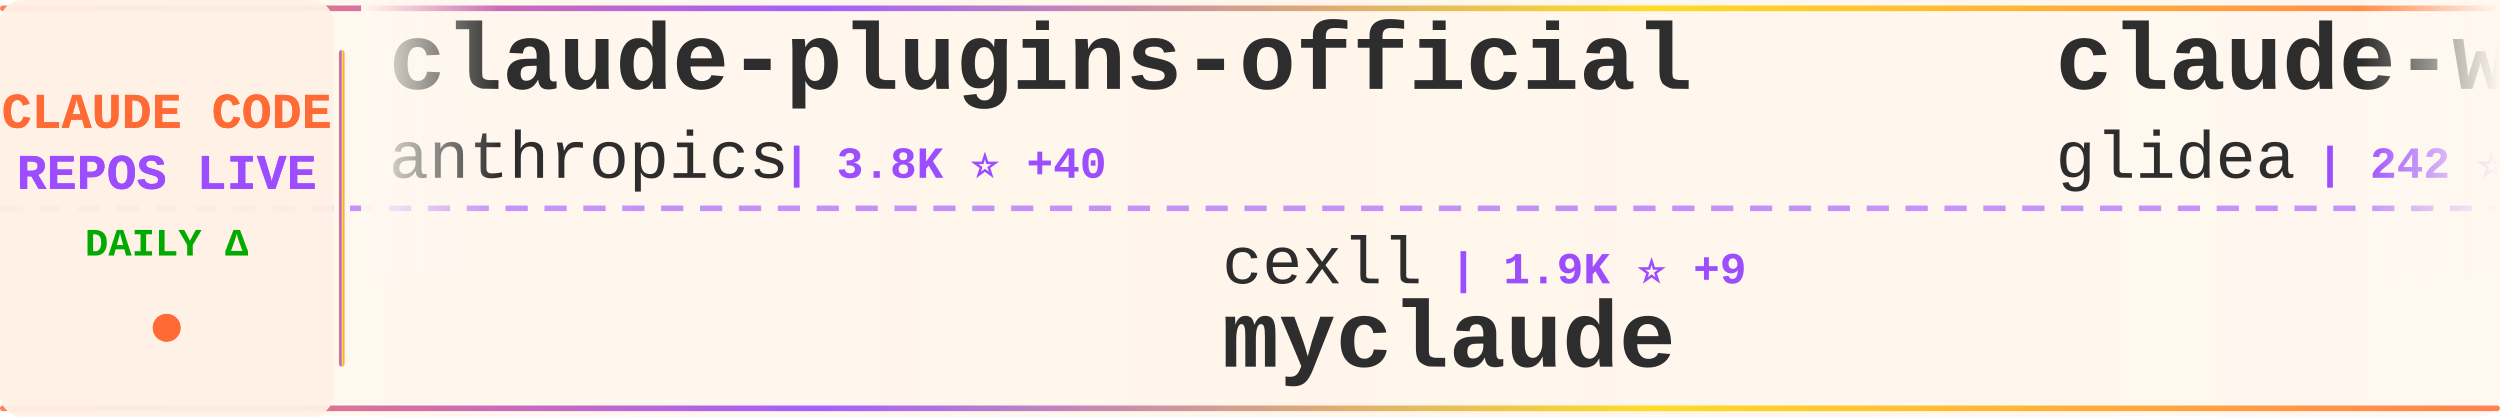
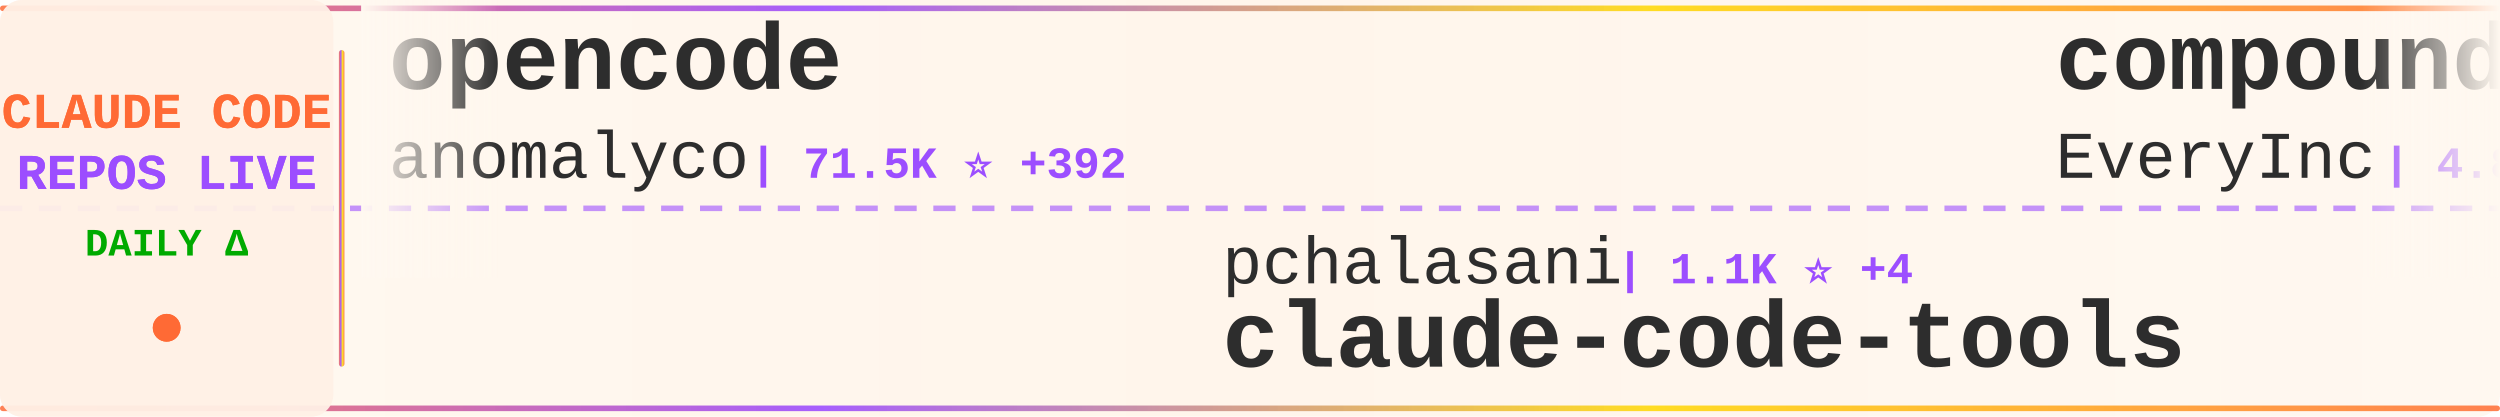
<svg xmlns="http://www.w3.org/2000/svg" width="900" height="150">
  <defs>
    <linearGradient id="tickerBg" x1="0%" y1="0%" x2="100%" y2="0%">
      <stop offset="0%" style="stop-color:#fff8f0;stop-opacity:0.98" />
      <stop offset="50%" style="stop-color:#fff5eb;stop-opacity:1" />
      <stop offset="100%" style="stop-color:#fff8f0;stop-opacity:0.98" />
    </linearGradient>
    <linearGradient id="borderGrad" x1="0%" y1="0%" x2="100%" y2="0%">
      <stop offset="0%" style="stop-color:#FF6B35;stop-opacity:0.85">
        <animate attributeName="stop-opacity" values="0.85;1;0.85" dur="2s" repeatCount="indefinite" />
      </stop>
      <stop offset="33%" style="stop-color:#9C4EFF;stop-opacity:0.9">
        <animate attributeName="stop-opacity" values="0.9;1;0.9" dur="2.2s" repeatCount="indefinite" />
      </stop>
      <stop offset="66%" style="stop-color:#FFD700;stop-opacity:0.85">
        <animate attributeName="stop-opacity" values="0.85;1;0.85" dur="1.8s" repeatCount="indefinite" />
      </stop>
      <stop offset="100%" style="stop-color:#FF6B35;stop-opacity:0.85">
        <animate attributeName="stop-opacity" values="0.85;1;0.85" dur="2s" repeatCount="indefinite" />
      </stop>
    </linearGradient>
    <filter id="textGlow">
      <feGaussianBlur stdDeviation="0.15" result="coloredBlur" />
      <feMerge>
        <feMergeNode in="coloredBlur" />
        <feMergeNode in="SourceGraphic" />
      </feMerge>
    </filter>
    <filter id="metricGlow">
      <feGaussianBlur stdDeviation="0.2" result="coloredBlur" />
      <feMerge>
        <feMergeNode in="coloredBlur" />
        <feMergeNode in="SourceGraphic" />
      </feMerge>
    </filter>
    <linearGradient id="leftFade" x1="0%" y1="0%" x2="100%" y2="0%">
      <stop offset="0%" style="stop-color:#fff8f0;stop-opacity:1" />
      <stop offset="100%" style="stop-color:#fff8f0;stop-opacity:0" />
    </linearGradient>
    <linearGradient id="rightFade" x1="0%" y1="0%" x2="100%" y2="0%">
      <stop offset="0%" style="stop-color:#fff8f0;stop-opacity:0" />
      <stop offset="100%" style="stop-color:#fff8f0;stop-opacity:1" />
    </linearGradient>
  </defs>
  <rect width="900" height="150" fill="url(#tickerBg)" rx="8" />
  <rect x="0" y="2" width="900" height="2" fill="url(#borderGrad)" rx="1" />
  <rect x="0" y="146" width="900" height="2" fill="url(#borderGrad)" rx="1" />
  <line x1="0" y1="75" x2="900" y2="75" stroke="#9C4EFF" stroke-width="2" stroke-dasharray="8 6" opacity="0.6" />
  <rect x="0" y="0" width="120" height="150" fill="#fff0e6" opacity="0.95" rx="8" />
  <text x="60" y="46" font-family="'Courier New', monospace" font-size="18" font-weight="bold" fill="#FF6B35" text-anchor="middle" filter="url(#textGlow)">
    CLAUDE CODE
  </text>
  <text x="60" y="68" font-family="'Courier New', monospace" font-size="18" font-weight="bold" fill="#9C4EFF" text-anchor="middle" filter="url(#textGlow)">
    REPOS LIVE
  </text>
  <text x="60" y="92" font-family="'Courier New', monospace" font-size="14" font-weight="bold" fill="#00aa00" text-anchor="middle">
    DAILY Δ
  </text>
  <circle cx="60" cy="118" r="5" fill="#FF6B35" filter="url(#metricGlow)">
    <animate attributeName="r" values="4;6;4" dur="1.5s" repeatCount="indefinite" />
    <animate attributeName="opacity" values="0.6;1;0.6" dur="1.5s" repeatCount="indefinite" />
  </circle>
  <rect x="122" y="18" width="2" height="114" fill="url(#borderGrad)" rx="1" />
  <clipPath id="tickerClip">
    <rect x="130" y="0" width="770" height="150" />
  </clipPath>
  <g clip-path="url(#tickerClip)">
    <g id="tickerItems">
      <animateTransform attributeName="transform" attributeType="XML" type="translate" from="0 0" to="-3000 0" dur="54s" repeatCount="indefinite" />
      <g transform="translate(0, 0)">
-         <text x="140" y="32" font-family="'Courier New', monospace" font-size="34" font-weight="bold" fill="#2d2d2d">claude-plugins-official</text>
-         <text x="140" y="64" font-family="'Courier New', monospace" font-size="24" font-weight="normal" fill="#2d2d2d" opacity="1.0">anthropics</text>
-         <text x="282" y="64" font-family="'Courier New', monospace" font-size="16" font-weight="bold" fill="#9C4EFF"> | 3.8K ⭐ +40</text>
+         <text x="140" y="32" font-family="'Courier New', monospace" font-size="34" font-weight="bold" fill="#2d2d2d">opencode</text>
+         <text x="140" y="64" font-family="'Courier New', monospace" font-size="24" font-weight="normal" fill="#2d2d2d" opacity="1.0">anomalyco</text>
+         <text x="270" y="64" font-family="'Courier New', monospace" font-size="16" font-weight="bold" fill="#9C4EFF"> | 71.5K ⭐ +392</text>
      </g>
      <g transform="translate(300, 0)">
-         <text x="140" y="102" font-family="'Courier New', monospace" font-size="24" font-weight="normal" fill="#2d2d2d" opacity="1.0">cexll</text>
-         <text x="222" y="102" font-family="'Courier New', monospace" font-size="16" font-weight="bold" fill="#9C4EFF"> | 1.9K ⭐ +9</text>
-         <text x="140" y="132" font-family="'Courier New', monospace" font-size="34" font-weight="bold" fill="#2d2d2d">myclaude</text>
+         <text x="140" y="102" font-family="'Courier New', monospace" font-size="24" font-weight="normal" fill="#2d2d2d" opacity="1.0">pchalasani</text>
+         <text x="282" y="102" font-family="'Courier New', monospace" font-size="16" font-weight="bold" fill="#9C4EFF"> | 1.1K ⭐ +4</text>
+         <text x="140" y="132" font-family="'Courier New', monospace" font-size="34" font-weight="bold" fill="#2d2d2d">claude-code-tools</text>
      </g>
      <g transform="translate(600, 0)">
-         <text x="140" y="32" font-family="'Courier New', monospace" font-size="34" font-weight="bold" fill="#2d2d2d">claude-worker-proxy</text>
-         <text x="140" y="64" font-family="'Courier New', monospace" font-size="24" font-weight="normal" fill="#2d2d2d" opacity="1.0">glidea</text>
-         <text x="234" y="64" font-family="'Courier New', monospace" font-size="16" font-weight="bold" fill="#9C4EFF"> | 242 ⭐</text>
+         <text x="140" y="32" font-family="'Courier New', monospace" font-size="34" font-weight="bold" fill="#2d2d2d">compound-engineering-plu...</text>
+         <text x="140" y="64" font-family="'Courier New', monospace" font-size="24" font-weight="normal" fill="#2d2d2d" opacity="1.0">EveryInc</text>
+         <text x="258" y="64" font-family="'Courier New', monospace" font-size="16" font-weight="bold" fill="#9C4EFF"> | 4.8K ⭐ +21</text>
      </g>
      <g transform="translate(900, 0)">
-         <text x="140" y="102" font-family="'Courier New', monospace" font-size="24" font-weight="normal" fill="#2d2d2d" opacity="1.0">fuergaosi233</text>
-         <text x="306" y="102" font-family="'Courier New', monospace" font-size="16" font-weight="bold" fill="#9C4EFF"> | 1.9K ⭐ +1</text>
-         <text x="140" y="132" font-family="'Courier New', monospace" font-size="34" font-weight="bold" fill="#2d2d2d">claude-code-proxy</text>
+         <text x="140" y="102" font-family="'Courier New', monospace" font-size="24" font-weight="normal" fill="#2d2d2d" opacity="1.0">0xfurai</text>
+         <text x="246" y="102" font-family="'Courier New', monospace" font-size="16" font-weight="bold" fill="#9C4EFF"> | 639 ⭐</text>
+         <text x="140" y="132" font-family="'Courier New', monospace" font-size="34" font-weight="bold" fill="#2d2d2d">claude-code-subagents</text>
      </g>
      <g transform="translate(1200, 0)">
-         <text x="140" y="32" font-family="'Courier New', monospace" font-size="34" font-weight="bold" fill="#2d2d2d">claude-code-requirements...</text>
-         <text x="140" y="64" font-family="'Courier New', monospace" font-size="24" font-weight="normal" fill="#2d2d2d" opacity="1.0">rizethereum</text>
-         <text x="294" y="64" font-family="'Courier New', monospace" font-size="16" font-weight="bold" fill="#9C4EFF"> | 1.7K ⭐</text>
+         <text x="140" y="32" font-family="'Courier New', monospace" font-size="34" font-weight="bold" fill="#2d2d2d">awesome-chatgpt-prompts</text>
+         <text x="140" y="64" font-family="'Courier New', monospace" font-size="24" font-weight="normal" fill="#2d2d2d" opacity="1.0">f</text>
+         <text x="174" y="64" font-family="'Courier New', monospace" font-size="16" font-weight="bold" fill="#9C4EFF"> | 142.4K ⭐</text>
      </g>
      <g transform="translate(1500, 0)">
-         <text x="140" y="102" font-family="'Courier New', monospace" font-size="24" font-weight="normal" fill="#2d2d2d" opacity="1.0">ghuntley</text>
-         <text x="258" y="102" font-family="'Courier New', monospace" font-size="16" font-weight="bold" fill="#9C4EFF"> | 796 ⭐ +1</text>
-         <text x="140" y="132" font-family="'Courier New', monospace" font-size="34" font-weight="bold" fill="#2d2d2d">claude-code-source-code-...</text>
+         <text x="140" y="102" font-family="'Courier New', monospace" font-size="24" font-weight="normal" fill="#2d2d2d" opacity="1.0">alirezarezvani</text>
+         <text x="330" y="102" font-family="'Courier New', monospace" font-size="16" font-weight="bold" fill="#9C4EFF"> | 430 ⭐ -1</text>
+         <text x="140" y="132" font-family="'Courier New', monospace" font-size="34" font-weight="bold" fill="#2d2d2d">claude-code-tresor</text>
      </g>
      <g transform="translate(1800, 0)">
-         <text x="140" y="32" font-family="'Courier New', monospace" font-size="34" font-weight="bold" fill="#2d2d2d">claude-code-workflows</text>
-         <text x="140" y="64" font-family="'Courier New', monospace" font-size="24" font-weight="normal" fill="#2d2d2d" opacity="1.0">OneRedOak</text>
-         <text x="270" y="64" font-family="'Courier New', monospace" font-size="16" font-weight="bold" fill="#9C4EFF"> | 3.5K ⭐ +1</text>
+         <text x="140" y="32" font-family="'Courier New', monospace" font-size="34" font-weight="bold" fill="#2d2d2d">claude-code-acp</text>
+         <text x="140" y="64" font-family="'Courier New', monospace" font-size="24" font-weight="normal" fill="#2d2d2d" opacity="1.0">zed-industries</text>
+         <text x="330" y="64" font-family="'Courier New', monospace" font-size="16" font-weight="bold" fill="#9C4EFF"> | 743 ⭐ +2</text>
      </g>
      <g transform="translate(2100, 0)">
-         <text x="140" y="102" font-family="'Courier New', monospace" font-size="24" font-weight="normal" fill="#2d2d2d" opacity="1.0">wechatsync</text>
-         <text x="282" y="102" font-family="'Courier New', monospace" font-size="16" font-weight="bold" fill="#9C4EFF"> | 4.7K ⭐</text>
-         <text x="140" y="132" font-family="'Courier New', monospace" font-size="34" font-weight="bold" fill="#2d2d2d">Wechatsync</text>
+         <text x="140" y="102" font-family="'Courier New', monospace" font-size="24" font-weight="normal" fill="#2d2d2d" opacity="1.0">nishimoto265</text>
+         <text x="306" y="102" font-family="'Courier New', monospace" font-size="16" font-weight="bold" fill="#9C4EFF"> | 471 ⭐</text>
+         <text x="140" y="132" font-family="'Courier New', monospace" font-size="34" font-weight="bold" fill="#2d2d2d">Claude-Code-Communicatio...</text>
      </g>
      <g transform="translate(2400, 0)">
-         <text x="140" y="32" font-family="'Courier New', monospace" font-size="34" font-weight="bold" fill="#2d2d2d">claude-code</text>
-         <text x="140" y="64" font-family="'Courier New', monospace" font-size="24" font-weight="normal" fill="#2d2d2d" opacity="1.0">anthropics</text>
-         <text x="282" y="64" font-family="'Courier New', monospace" font-size="16" font-weight="bold" fill="#9C4EFF"> | 56.8K ⭐ +95</text>
+         <text x="140" y="32" font-family="'Courier New', monospace" font-size="34" font-weight="bold" fill="#2d2d2d">cc-wf-studio</text>
+         <text x="140" y="64" font-family="'Courier New', monospace" font-size="24" font-weight="normal" fill="#2d2d2d" opacity="1.0">breaking-brake</text>
+         <text x="330" y="64" font-family="'Courier New', monospace" font-size="16" font-weight="bold" fill="#9C4EFF"> | 2.6K ⭐ +4</text>
      </g>
      <g transform="translate(2700, 0)">
-         <text x="140" y="102" font-family="'Courier New', monospace" font-size="24" font-weight="normal" fill="#2d2d2d" opacity="1.0">router-for-me</text>
-         <text x="318" y="102" font-family="'Courier New', monospace" font-size="16" font-weight="bold" fill="#9C4EFF"> | 6.8K ⭐ +39</text>
-         <text x="140" y="132" font-family="'Courier New', monospace" font-size="34" font-weight="bold" fill="#2d2d2d">CLIProxyAPI</text>
+         <text x="140" y="102" font-family="'Courier New', monospace" font-size="24" font-weight="normal" fill="#2d2d2d" opacity="1.0">steipete</text>
+         <text x="258" y="102" font-family="'Courier New', monospace" font-size="16" font-weight="bold" fill="#9C4EFF"> | 1.0K ⭐</text>
+         <text x="140" y="132" font-family="'Courier New', monospace" font-size="34" font-weight="bold" fill="#2d2d2d">claude-code-mcp</text>
      </g>
      <g transform="translate(3000, 0)">
-         <text x="140" y="32" font-family="'Courier New', monospace" font-size="34" font-weight="bold" fill="#2d2d2d">claude-plugins-official</text>
-         <text x="140" y="64" font-family="'Courier New', monospace" font-size="24" font-weight="normal" fill="#2d2d2d" opacity="1.0">anthropics</text>
-         <text x="282" y="64" font-family="'Courier New', monospace" font-size="16" font-weight="bold" fill="#9C4EFF"> | 3.8K ⭐ +40</text>
+         <text x="140" y="32" font-family="'Courier New', monospace" font-size="34" font-weight="bold" fill="#2d2d2d">opencode</text>
+         <text x="140" y="64" font-family="'Courier New', monospace" font-size="24" font-weight="normal" fill="#2d2d2d" opacity="1.0">anomalyco</text>
+         <text x="270" y="64" font-family="'Courier New', monospace" font-size="16" font-weight="bold" fill="#9C4EFF"> | 71.5K ⭐ +392</text>
      </g>
      <g transform="translate(3300, 0)">
-         <text x="140" y="102" font-family="'Courier New', monospace" font-size="24" font-weight="normal" fill="#2d2d2d" opacity="1.0">cexll</text>
-         <text x="222" y="102" font-family="'Courier New', monospace" font-size="16" font-weight="bold" fill="#9C4EFF"> | 1.9K ⭐ +9</text>
-         <text x="140" y="132" font-family="'Courier New', monospace" font-size="34" font-weight="bold" fill="#2d2d2d">myclaude</text>
+         <text x="140" y="102" font-family="'Courier New', monospace" font-size="24" font-weight="normal" fill="#2d2d2d" opacity="1.0">pchalasani</text>
+         <text x="282" y="102" font-family="'Courier New', monospace" font-size="16" font-weight="bold" fill="#9C4EFF"> | 1.1K ⭐ +4</text>
+         <text x="140" y="132" font-family="'Courier New', monospace" font-size="34" font-weight="bold" fill="#2d2d2d">claude-code-tools</text>
      </g>
      <g transform="translate(3600, 0)">
-         <text x="140" y="32" font-family="'Courier New', monospace" font-size="34" font-weight="bold" fill="#2d2d2d">claude-worker-proxy</text>
-         <text x="140" y="64" font-family="'Courier New', monospace" font-size="24" font-weight="normal" fill="#2d2d2d" opacity="1.0">glidea</text>
-         <text x="234" y="64" font-family="'Courier New', monospace" font-size="16" font-weight="bold" fill="#9C4EFF"> | 242 ⭐</text>
+         <text x="140" y="32" font-family="'Courier New', monospace" font-size="34" font-weight="bold" fill="#2d2d2d">compound-engineering-plu...</text>
+         <text x="140" y="64" font-family="'Courier New', monospace" font-size="24" font-weight="normal" fill="#2d2d2d" opacity="1.0">EveryInc</text>
+         <text x="258" y="64" font-family="'Courier New', monospace" font-size="16" font-weight="bold" fill="#9C4EFF"> | 4.8K ⭐ +21</text>
      </g>
      <g transform="translate(3900, 0)">
-         <text x="140" y="102" font-family="'Courier New', monospace" font-size="24" font-weight="normal" fill="#2d2d2d" opacity="1.0">fuergaosi233</text>
-         <text x="306" y="102" font-family="'Courier New', monospace" font-size="16" font-weight="bold" fill="#9C4EFF"> | 1.9K ⭐ +1</text>
-         <text x="140" y="132" font-family="'Courier New', monospace" font-size="34" font-weight="bold" fill="#2d2d2d">claude-code-proxy</text>
+         <text x="140" y="102" font-family="'Courier New', monospace" font-size="24" font-weight="normal" fill="#2d2d2d" opacity="1.0">0xfurai</text>
+         <text x="246" y="102" font-family="'Courier New', monospace" font-size="16" font-weight="bold" fill="#9C4EFF"> | 639 ⭐</text>
+         <text x="140" y="132" font-family="'Courier New', monospace" font-size="34" font-weight="bold" fill="#2d2d2d">claude-code-subagents</text>
      </g>
    </g>
  </g>
  <rect x="130" y="0" width="50" height="100" fill="url(#leftFade)" />
  <rect x="850" y="0" width="50" height="100" fill="url(#rightFade)" />
</svg>
